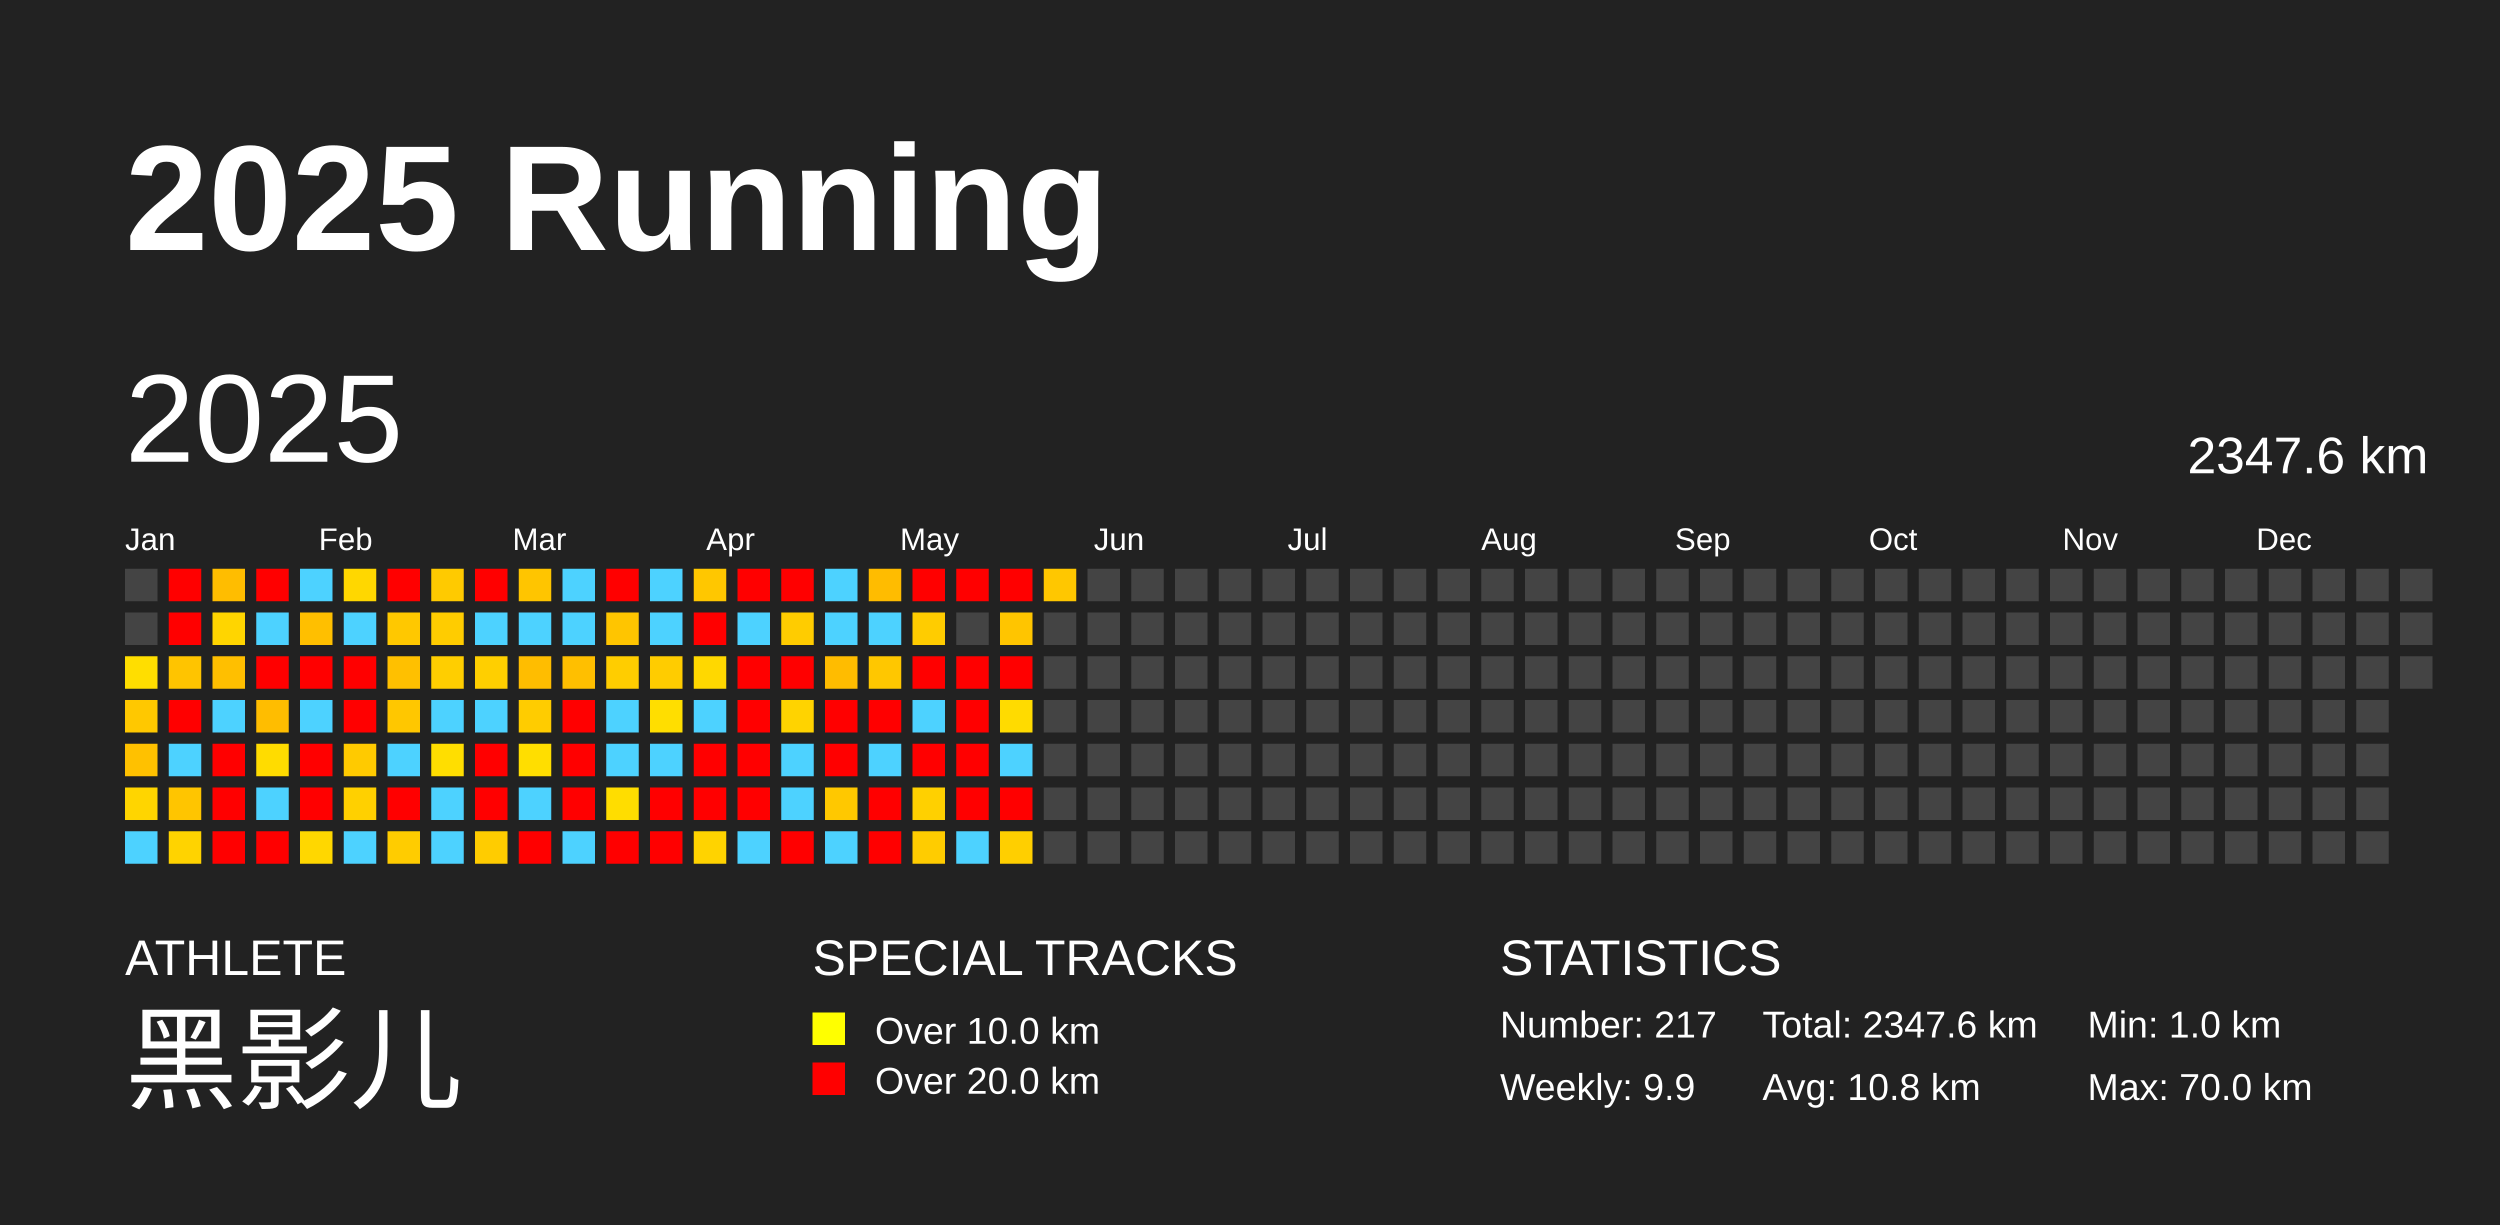
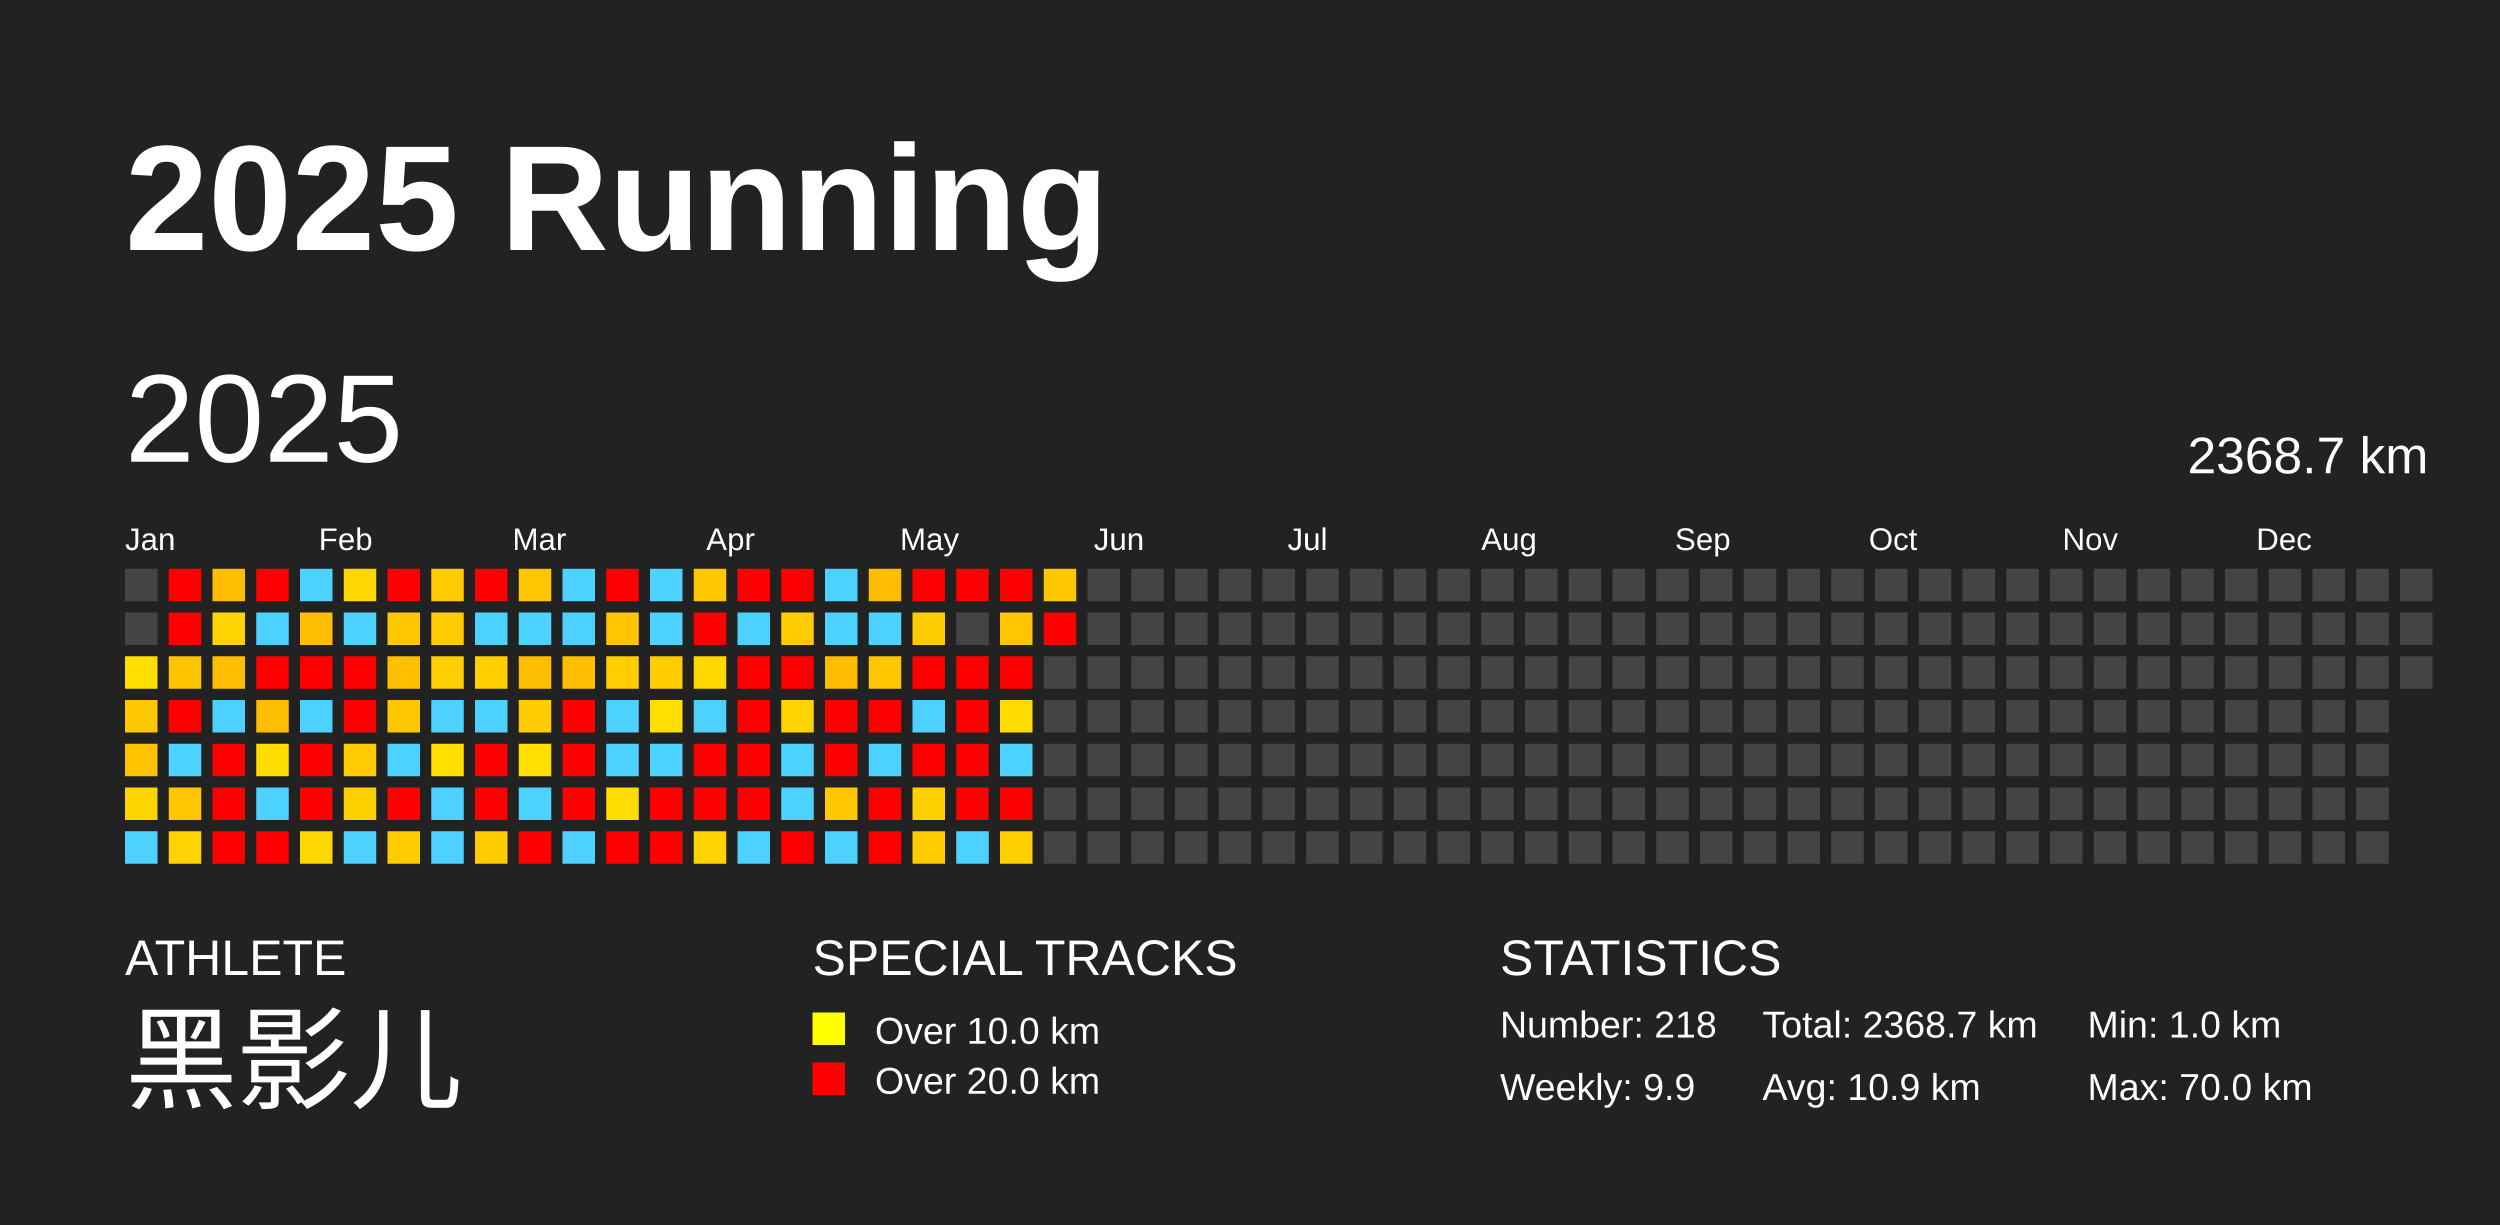
<svg xmlns="http://www.w3.org/2000/svg" baseProfile="full" height="98mm" version="1.1" viewBox="0,0,200,98" width="200mm">
  <defs />
  <rect fill="#222222" height="98" width="200" x="0" y="0" />
  <text fill="#FFFFFF" style="font-size:12px; font-family:Arial; font-weight:bold;" x="10" y="20">2025 Running</text>
  <text fill="#FFFFFF" style="font-size:4px; font-family:Arial" x="10" y="78">ATHLETE</text>
  <text fill="#FFFFFF" style="font-size:9px; font-family:Arial" x="10" y="88">黑影儿</text>
  <text fill="#FFFFFF" style="font-size:4px; font-family:Arial" x="65" y="78">SPECIAL TRACKS</text>
  <rect fill="yellow" height="2.6" width="2.6" x="65" y="81" />
  <text fill="#FFFFFF" style="font-size:3px; font-family:Arial" x="70" y="83.5">Over 10.0 km</text>
  <rect fill="red" height="2.6" width="2.6" x="65" y="85" />
  <text fill="#FFFFFF" style="font-size:3px; font-family:Arial" x="70" y="87.5">Over 20.0 km</text>
  <text fill="#FFFFFF" style="font-size:4px; font-family:Arial" x="120" y="78">STATISTICS</text>
-   <text fill="#FFFFFF" style="font-size:3px; font-family:Arial" x="120" y="83">Number: 217</text>
+   <text fill="#FFFFFF" style="font-size:3px; font-family:Arial" x="120" y="83">Number: 218</text>
  <text fill="#FFFFFF" style="font-size:3px; font-family:Arial" x="120" y="88">Weekly: 9.9</text>
-   <text fill="#FFFFFF" style="font-size:3px; font-family:Arial" x="141" y="83">Total: 2347.6 km</text>
-   <text fill="#FFFFFF" style="font-size:3px; font-family:Arial" x="141" y="88">Avg: 10.8 km</text>
+   <text fill="#FFFFFF" style="font-size:3px; font-family:Arial" x="141" y="83">Total: 2368.7 km</text>
+   <text fill="#FFFFFF" style="font-size:3px; font-family:Arial" x="141" y="88">Avg: 10.9 km</text>
  <text fill="#FFFFFF" style="font-size:3px; font-family:Arial" x="167" y="83">Min: 1.0 km</text>
  <text fill="#FFFFFF" style="font-size:3px; font-family:Arial" x="167" y="88">Max: 70.0 km</text>
  <text dominant-baseline="hanging" fill="#FFFFFF" style="font-size:10.0px; font-family:Arial;" x="10" y="30">2025</text>
-   <text dominant-baseline="hanging" fill="#FFFFFF" style="font-size:4.125px; font-family:Arial;" x="175" y="35">2347.6 km</text>
+   <text dominant-baseline="hanging" fill="#FFFFFF" style="font-size:4.125px; font-family:Arial;" x="175" y="35">2368.7 km</text>
  <text fill="#FFFFFF" style="font-size:2.5px; font-family:Arial" x="10.0" y="44">Jan</text>
  <text fill="#FFFFFF" style="font-size:2.5px; font-family:Arial" x="25.5" y="44">Feb</text>
  <text fill="#FFFFFF" style="font-size:2.5px; font-family:Arial" x="41.0" y="44">Mar</text>
  <text fill="#FFFFFF" style="font-size:2.5px; font-family:Arial" x="56.5" y="44">Apr</text>
  <text fill="#FFFFFF" style="font-size:2.5px; font-family:Arial" x="72.0" y="44">May</text>
  <text fill="#FFFFFF" style="font-size:2.5px; font-family:Arial" x="87.5" y="44">Jun</text>
  <text fill="#FFFFFF" style="font-size:2.5px; font-family:Arial" x="103.0" y="44">Jul</text>
  <text fill="#FFFFFF" style="font-size:2.5px; font-family:Arial" x="118.5" y="44">Aug</text>
  <text fill="#FFFFFF" style="font-size:2.5px; font-family:Arial" x="134.0" y="44">Sep</text>
  <text fill="#FFFFFF" style="font-size:2.5px; font-family:Arial" x="149.5" y="44">Oct</text>
  <text fill="#FFFFFF" style="font-size:2.5px; font-family:Arial" x="165.0" y="44">Nov</text>
  <text fill="#FFFFFF" style="font-size:2.5px; font-family:Arial" x="180.5" y="44">Dec</text>
  <rect fill="#444444" height="2.6" width="2.6" x="10.0" y="45.5" />
  <rect fill="#444444" height="2.6" width="2.6" x="10.0" y="49.0" />
  <rect fill="#ffde00" height="2.6" width="2.6" x="10.0" y="52.5" />
  <rect fill="#ffc800" height="2.6" width="2.6" x="10.0" y="56.0" />
  <rect fill="#ffc100" height="2.6" width="2.6" x="10.0" y="59.5" />
  <rect fill="#ffd500" height="2.6" width="2.6" x="10.0" y="63.0" />
  <rect fill="#4dd2ff" height="2.6" width="2.6" x="10.0" y="66.5" />
  <rect fill="red" height="2.6" width="2.6" x="13.5" y="45.5" />
  <rect fill="red" height="2.6" width="2.6" x="13.5" y="49.0" />
  <rect fill="#ffc400" height="2.6" width="2.6" x="13.5" y="52.5" />
  <rect fill="red" height="2.6" width="2.6" x="13.5" y="56.0" />
  <rect fill="#4dd2ff" height="2.6" width="2.6" x="13.5" y="59.5" />
  <rect fill="#ffc500" height="2.6" width="2.6" x="13.5" y="63.0" />
  <rect fill="#ffd300" height="2.6" width="2.6" x="13.5" y="66.5" />
  <rect fill="#ffbd00" height="2.6" width="2.6" x="17.0" y="45.5" />
  <rect fill="#ffd500" height="2.6" width="2.6" x="17.0" y="49.0" />
  <rect fill="#ffbf00" height="2.6" width="2.6" x="17.0" y="52.5" />
  <rect fill="#4dd2ff" height="2.6" width="2.6" x="17.0" y="56.0" />
  <rect fill="red" height="2.6" width="2.6" x="17.0" y="59.5" />
  <rect fill="red" height="2.6" width="2.6" x="17.0" y="63.0" />
  <rect fill="red" height="2.6" width="2.6" x="17.0" y="66.5" />
  <rect fill="red" height="2.6" width="2.6" x="20.5" y="45.5" />
  <rect fill="#4dd2ff" height="2.6" width="2.6" x="20.5" y="49.0" />
  <rect fill="red" height="2.6" width="2.6" x="20.5" y="52.5" />
  <rect fill="#ffbd00" height="2.6" width="2.6" x="20.5" y="56.0" />
  <rect fill="#ffdc00" height="2.6" width="2.6" x="20.5" y="59.5" />
  <rect fill="#4dd2ff" height="2.6" width="2.6" x="20.5" y="63.0" />
  <rect fill="red" height="2.6" width="2.6" x="20.5" y="66.5" />
  <rect fill="#4dd2ff" height="2.6" width="2.6" x="24.0" y="45.5" />
  <rect fill="#ffbf00" height="2.6" width="2.6" x="24.0" y="49.0" />
  <rect fill="red" height="2.6" width="2.6" x="24.0" y="52.5" />
  <rect fill="#4dd2ff" height="2.6" width="2.6" x="24.0" y="56.0" />
  <rect fill="red" height="2.6" width="2.6" x="24.0" y="59.5" />
  <rect fill="red" height="2.6" width="2.6" x="24.0" y="63.0" />
  <rect fill="#ffd700" height="2.6" width="2.6" x="24.0" y="66.5" />
  <rect fill="#ffd700" height="2.6" width="2.6" x="27.5" y="45.5" />
  <rect fill="#4dd2ff" height="2.6" width="2.6" x="27.5" y="49.0" />
  <rect fill="red" height="2.6" width="2.6" x="27.5" y="52.5" />
  <rect fill="red" height="2.6" width="2.6" x="27.5" y="56.0" />
  <rect fill="#ffca00" height="2.6" width="2.6" x="27.5" y="59.5" />
  <rect fill="#ffd000" height="2.6" width="2.6" x="27.5" y="63.0" />
  <rect fill="#4dd2ff" height="2.6" width="2.6" x="27.5" y="66.5" />
  <rect fill="red" height="2.6" width="2.6" x="31.0" y="45.5" />
  <rect fill="#ffc800" height="2.6" width="2.6" x="31.0" y="49.0" />
  <rect fill="#ffc000" height="2.6" width="2.6" x="31.0" y="52.5" />
  <rect fill="#ffc700" height="2.6" width="2.6" x="31.0" y="56.0" />
  <rect fill="#4dd2ff" height="2.6" width="2.6" x="31.0" y="59.5" />
  <rect fill="red" height="2.6" width="2.6" x="31.0" y="63.0" />
  <rect fill="#ffcc00" height="2.6" width="2.6" x="31.0" y="66.5" />
  <rect fill="#ffca00" height="2.6" width="2.6" x="34.5" y="45.5" />
  <rect fill="#ffcc00" height="2.6" width="2.6" x="34.5" y="49.0" />
  <rect fill="#ffce00" height="2.6" width="2.6" x="34.5" y="52.5" />
  <rect fill="#4dd2ff" height="2.6" width="2.6" x="34.5" y="56.0" />
  <rect fill="#ffde00" height="2.6" width="2.6" x="34.5" y="59.5" />
  <rect fill="#4dd2ff" height="2.6" width="2.6" x="34.5" y="63.0" />
  <rect fill="#4dd2ff" height="2.6" width="2.6" x="34.5" y="66.5" />
  <rect fill="red" height="2.6" width="2.6" x="38.0" y="45.5" />
  <rect fill="#4dd2ff" height="2.6" width="2.6" x="38.0" y="49.0" />
  <rect fill="#ffcf00" height="2.6" width="2.6" x="38.0" y="52.5" />
  <rect fill="#4dd2ff" height="2.6" width="2.6" x="38.0" y="56.0" />
  <rect fill="red" height="2.6" width="2.6" x="38.0" y="59.5" />
  <rect fill="red" height="2.6" width="2.6" x="38.0" y="63.0" />
  <rect fill="#ffcc00" height="2.6" width="2.6" x="38.0" y="66.5" />
  <rect fill="#ffc500" height="2.6" width="2.6" x="41.5" y="45.5" />
  <rect fill="#4dd2ff" height="2.6" width="2.6" x="41.5" y="49.0" />
  <rect fill="#ffbd00" height="2.6" width="2.6" x="41.5" y="52.5" />
  <rect fill="#ffcc00" height="2.6" width="2.6" x="41.5" y="56.0" />
  <rect fill="#ffde00" height="2.6" width="2.6" x="41.5" y="59.5" />
  <rect fill="#4dd2ff" height="2.6" width="2.6" x="41.5" y="63.0" />
  <rect fill="red" height="2.6" width="2.6" x="41.5" y="66.5" />
  <rect fill="#4dd2ff" height="2.6" width="2.6" x="45.0" y="45.5" />
  <rect fill="#4dd2ff" height="2.6" width="2.6" x="45.0" y="49.0" />
  <rect fill="#ffbf00" height="2.6" width="2.6" x="45.0" y="52.5" />
  <rect fill="red" height="2.6" width="2.6" x="45.0" y="56.0" />
  <rect fill="red" height="2.6" width="2.6" x="45.0" y="59.5" />
  <rect fill="red" height="2.6" width="2.6" x="45.0" y="63.0" />
  <rect fill="#4dd2ff" height="2.6" width="2.6" x="45.0" y="66.5" />
  <rect fill="red" height="2.6" width="2.6" x="48.5" y="45.5" />
  <rect fill="#ffc500" height="2.6" width="2.6" x="48.5" y="49.0" />
  <rect fill="#ffcd00" height="2.6" width="2.6" x="48.5" y="52.5" />
  <rect fill="#4dd2ff" height="2.6" width="2.6" x="48.5" y="56.0" />
  <rect fill="#4dd2ff" height="2.6" width="2.6" x="48.5" y="59.5" />
  <rect fill="#ffdd00" height="2.6" width="2.6" x="48.5" y="63.0" />
  <rect fill="red" height="2.6" width="2.6" x="48.5" y="66.5" />
  <rect fill="#4dd2ff" height="2.6" width="2.6" x="52.0" y="45.5" />
  <rect fill="#4dd2ff" height="2.6" width="2.6" x="52.0" y="49.0" />
  <rect fill="#ffcc00" height="2.6" width="2.6" x="52.0" y="52.5" />
  <rect fill="#ffde00" height="2.6" width="2.6" x="52.0" y="56.0" />
  <rect fill="#4dd2ff" height="2.6" width="2.6" x="52.0" y="59.5" />
  <rect fill="red" height="2.6" width="2.6" x="52.0" y="63.0" />
  <rect fill="red" height="2.6" width="2.6" x="52.0" y="66.5" />
  <rect fill="#ffc700" height="2.6" width="2.6" x="55.5" y="45.5" />
  <rect fill="red" height="2.6" width="2.6" x="55.5" y="49.0" />
  <rect fill="#ffd800" height="2.6" width="2.6" x="55.5" y="52.5" />
  <rect fill="#4dd2ff" height="2.6" width="2.6" x="55.5" y="56.0" />
  <rect fill="red" height="2.6" width="2.6" x="55.5" y="59.5" />
  <rect fill="red" height="2.6" width="2.6" x="55.5" y="63.0" />
  <rect fill="#ffd300" height="2.6" width="2.6" x="55.5" y="66.5" />
  <rect fill="red" height="2.6" width="2.6" x="59.0" y="45.5" />
  <rect fill="#4dd2ff" height="2.6" width="2.6" x="59.0" y="49.0" />
  <rect fill="red" height="2.6" width="2.6" x="59.0" y="52.5" />
  <rect fill="red" height="2.6" width="2.6" x="59.0" y="56.0" />
  <rect fill="red" height="2.6" width="2.6" x="59.0" y="59.5" />
  <rect fill="red" height="2.6" width="2.6" x="59.0" y="63.0" />
  <rect fill="#4dd2ff" height="2.6" width="2.6" x="59.0" y="66.5" />
  <rect fill="red" height="2.6" width="2.6" x="62.5" y="45.5" />
  <rect fill="#ffcc00" height="2.6" width="2.6" x="62.5" y="49.0" />
  <rect fill="red" height="2.6" width="2.6" x="62.5" y="52.5" />
  <rect fill="#ffd300" height="2.6" width="2.6" x="62.5" y="56.0" />
  <rect fill="#4dd2ff" height="2.6" width="2.6" x="62.5" y="59.5" />
  <rect fill="#4dd2ff" height="2.6" width="2.6" x="62.5" y="63.0" />
  <rect fill="red" height="2.6" width="2.6" x="62.5" y="66.5" />
  <rect fill="#4dd2ff" height="2.6" width="2.6" x="66.0" y="45.5" />
  <rect fill="#4dd2ff" height="2.6" width="2.6" x="66.0" y="49.0" />
  <rect fill="#ffbc00" height="2.6" width="2.6" x="66.0" y="52.5" />
  <rect fill="red" height="2.6" width="2.6" x="66.0" y="56.0" />
  <rect fill="red" height="2.6" width="2.6" x="66.0" y="59.5" />
  <rect fill="#ffc800" height="2.6" width="2.6" x="66.0" y="63.0" />
  <rect fill="#4dd2ff" height="2.6" width="2.6" x="66.0" y="66.5" />
  <rect fill="#ffbc00" height="2.6" width="2.6" x="69.5" y="45.5" />
  <rect fill="#4dd2ff" height="2.6" width="2.6" x="69.5" y="49.0" />
  <rect fill="#ffc700" height="2.6" width="2.6" x="69.5" y="52.5" />
  <rect fill="red" height="2.6" width="2.6" x="69.5" y="56.0" />
  <rect fill="#4dd2ff" height="2.6" width="2.6" x="69.5" y="59.5" />
  <rect fill="red" height="2.6" width="2.6" x="69.5" y="63.0" />
  <rect fill="red" height="2.6" width="2.6" x="69.5" y="66.5" />
  <rect fill="red" height="2.6" width="2.6" x="73.0" y="45.5" />
  <rect fill="#ffcc00" height="2.6" width="2.6" x="73.0" y="49.0" />
  <rect fill="red" height="2.6" width="2.6" x="73.0" y="52.5" />
  <rect fill="#4dd2ff" height="2.6" width="2.6" x="73.0" y="56.0" />
  <rect fill="red" height="2.6" width="2.6" x="73.0" y="59.5" />
  <rect fill="#ffd000" height="2.6" width="2.6" x="73.0" y="63.0" />
  <rect fill="#ffcc00" height="2.6" width="2.6" x="73.0" y="66.5" />
  <rect fill="red" height="2.6" width="2.6" x="76.5" y="45.5" />
  <rect fill="#444444" height="2.6" width="2.6" x="76.5" y="49.0" />
  <rect fill="red" height="2.6" width="2.6" x="76.5" y="52.5" />
  <rect fill="red" height="2.6" width="2.6" x="76.5" y="56.0" />
  <rect fill="red" height="2.6" width="2.6" x="76.5" y="59.5" />
  <rect fill="red" height="2.6" width="2.6" x="76.5" y="63.0" />
  <rect fill="#4dd2ff" height="2.6" width="2.6" x="76.5" y="66.5" />
  <rect fill="red" height="2.6" width="2.6" x="80.0" y="45.5" />
  <rect fill="#ffc500" height="2.6" width="2.6" x="80.0" y="49.0" />
  <rect fill="red" height="2.6" width="2.6" x="80.0" y="52.5" />
  <rect fill="#ffdb00" height="2.6" width="2.6" x="80.0" y="56.0" />
  <rect fill="#4dd2ff" height="2.6" width="2.6" x="80.0" y="59.5" />
  <rect fill="red" height="2.6" width="2.6" x="80.0" y="63.0" />
  <rect fill="#ffcf00" height="2.6" width="2.6" x="80.0" y="66.5" />
  <rect fill="#ffc700" height="2.6" width="2.6" x="83.5" y="45.5" />
-   <rect fill="#444444" height="2.6" width="2.6" x="83.5" y="49.0" />
+   <rect fill="red" height="2.6" width="2.6" x="83.5" y="49.0" />
  <rect fill="#444444" height="2.6" width="2.6" x="83.5" y="52.5" />
  <rect fill="#444444" height="2.6" width="2.6" x="83.5" y="56.0" />
  <rect fill="#444444" height="2.6" width="2.6" x="83.5" y="59.5" />
  <rect fill="#444444" height="2.6" width="2.6" x="83.5" y="63.0" />
  <rect fill="#444444" height="2.6" width="2.6" x="83.5" y="66.5" />
  <rect fill="#444444" height="2.6" width="2.6" x="87.0" y="45.5" />
  <rect fill="#444444" height="2.6" width="2.6" x="87.0" y="49.0" />
  <rect fill="#444444" height="2.6" width="2.6" x="87.0" y="52.5" />
  <rect fill="#444444" height="2.6" width="2.6" x="87.0" y="56.0" />
  <rect fill="#444444" height="2.6" width="2.6" x="87.0" y="59.5" />
  <rect fill="#444444" height="2.6" width="2.6" x="87.0" y="63.0" />
  <rect fill="#444444" height="2.6" width="2.6" x="87.0" y="66.5" />
  <rect fill="#444444" height="2.6" width="2.6" x="90.5" y="45.5" />
  <rect fill="#444444" height="2.6" width="2.6" x="90.5" y="49.0" />
  <rect fill="#444444" height="2.6" width="2.6" x="90.5" y="52.5" />
  <rect fill="#444444" height="2.6" width="2.6" x="90.5" y="56.0" />
  <rect fill="#444444" height="2.6" width="2.6" x="90.5" y="59.5" />
  <rect fill="#444444" height="2.6" width="2.6" x="90.5" y="63.0" />
  <rect fill="#444444" height="2.6" width="2.6" x="90.5" y="66.5" />
  <rect fill="#444444" height="2.6" width="2.6" x="94.0" y="45.5" />
  <rect fill="#444444" height="2.6" width="2.6" x="94.0" y="49.0" />
  <rect fill="#444444" height="2.6" width="2.6" x="94.0" y="52.5" />
  <rect fill="#444444" height="2.6" width="2.6" x="94.0" y="56.0" />
  <rect fill="#444444" height="2.6" width="2.6" x="94.0" y="59.5" />
  <rect fill="#444444" height="2.6" width="2.6" x="94.0" y="63.0" />
  <rect fill="#444444" height="2.6" width="2.6" x="94.0" y="66.5" />
  <rect fill="#444444" height="2.6" width="2.6" x="97.5" y="45.5" />
  <rect fill="#444444" height="2.6" width="2.6" x="97.5" y="49.0" />
  <rect fill="#444444" height="2.6" width="2.6" x="97.5" y="52.5" />
  <rect fill="#444444" height="2.6" width="2.6" x="97.5" y="56.0" />
  <rect fill="#444444" height="2.6" width="2.6" x="97.5" y="59.5" />
  <rect fill="#444444" height="2.6" width="2.6" x="97.5" y="63.0" />
  <rect fill="#444444" height="2.6" width="2.6" x="97.5" y="66.5" />
  <rect fill="#444444" height="2.6" width="2.6" x="101.0" y="45.5" />
  <rect fill="#444444" height="2.6" width="2.6" x="101.0" y="49.0" />
  <rect fill="#444444" height="2.6" width="2.6" x="101.0" y="52.5" />
  <rect fill="#444444" height="2.6" width="2.6" x="101.0" y="56.0" />
  <rect fill="#444444" height="2.6" width="2.6" x="101.0" y="59.5" />
  <rect fill="#444444" height="2.6" width="2.6" x="101.0" y="63.0" />
  <rect fill="#444444" height="2.6" width="2.6" x="101.0" y="66.5" />
  <rect fill="#444444" height="2.6" width="2.6" x="104.5" y="45.5" />
  <rect fill="#444444" height="2.6" width="2.6" x="104.5" y="49.0" />
  <rect fill="#444444" height="2.6" width="2.6" x="104.5" y="52.5" />
  <rect fill="#444444" height="2.6" width="2.6" x="104.5" y="56.0" />
  <rect fill="#444444" height="2.6" width="2.6" x="104.5" y="59.5" />
  <rect fill="#444444" height="2.6" width="2.6" x="104.5" y="63.0" />
  <rect fill="#444444" height="2.6" width="2.6" x="104.5" y="66.5" />
  <rect fill="#444444" height="2.6" width="2.6" x="108.0" y="45.5" />
  <rect fill="#444444" height="2.6" width="2.6" x="108.0" y="49.0" />
  <rect fill="#444444" height="2.6" width="2.6" x="108.0" y="52.5" />
  <rect fill="#444444" height="2.6" width="2.6" x="108.0" y="56.0" />
  <rect fill="#444444" height="2.6" width="2.6" x="108.0" y="59.5" />
  <rect fill="#444444" height="2.6" width="2.6" x="108.0" y="63.0" />
  <rect fill="#444444" height="2.6" width="2.6" x="108.0" y="66.5" />
  <rect fill="#444444" height="2.6" width="2.6" x="111.5" y="45.5" />
  <rect fill="#444444" height="2.6" width="2.6" x="111.5" y="49.0" />
  <rect fill="#444444" height="2.6" width="2.6" x="111.5" y="52.5" />
  <rect fill="#444444" height="2.6" width="2.6" x="111.5" y="56.0" />
  <rect fill="#444444" height="2.6" width="2.6" x="111.5" y="59.5" />
  <rect fill="#444444" height="2.6" width="2.6" x="111.5" y="63.0" />
  <rect fill="#444444" height="2.6" width="2.6" x="111.5" y="66.5" />
  <rect fill="#444444" height="2.6" width="2.6" x="115.0" y="45.5" />
  <rect fill="#444444" height="2.6" width="2.6" x="115.0" y="49.0" />
  <rect fill="#444444" height="2.6" width="2.6" x="115.0" y="52.5" />
  <rect fill="#444444" height="2.6" width="2.6" x="115.0" y="56.0" />
  <rect fill="#444444" height="2.6" width="2.6" x="115.0" y="59.5" />
  <rect fill="#444444" height="2.6" width="2.6" x="115.0" y="63.0" />
  <rect fill="#444444" height="2.6" width="2.6" x="115.0" y="66.5" />
  <rect fill="#444444" height="2.6" width="2.6" x="118.5" y="45.5" />
  <rect fill="#444444" height="2.6" width="2.6" x="118.5" y="49.0" />
  <rect fill="#444444" height="2.6" width="2.6" x="118.5" y="52.5" />
  <rect fill="#444444" height="2.6" width="2.6" x="118.5" y="56.0" />
  <rect fill="#444444" height="2.6" width="2.6" x="118.5" y="59.5" />
  <rect fill="#444444" height="2.6" width="2.6" x="118.5" y="63.0" />
  <rect fill="#444444" height="2.6" width="2.6" x="118.5" y="66.5" />
  <rect fill="#444444" height="2.6" width="2.6" x="122.0" y="45.5" />
  <rect fill="#444444" height="2.6" width="2.6" x="122.0" y="49.0" />
  <rect fill="#444444" height="2.6" width="2.6" x="122.0" y="52.5" />
  <rect fill="#444444" height="2.6" width="2.6" x="122.0" y="56.0" />
  <rect fill="#444444" height="2.6" width="2.6" x="122.0" y="59.5" />
  <rect fill="#444444" height="2.6" width="2.6" x="122.0" y="63.0" />
  <rect fill="#444444" height="2.6" width="2.6" x="122.0" y="66.5" />
  <rect fill="#444444" height="2.6" width="2.6" x="125.5" y="45.5" />
  <rect fill="#444444" height="2.6" width="2.6" x="125.5" y="49.0" />
  <rect fill="#444444" height="2.6" width="2.6" x="125.5" y="52.5" />
  <rect fill="#444444" height="2.6" width="2.6" x="125.5" y="56.0" />
  <rect fill="#444444" height="2.6" width="2.6" x="125.5" y="59.5" />
  <rect fill="#444444" height="2.6" width="2.6" x="125.5" y="63.0" />
  <rect fill="#444444" height="2.6" width="2.6" x="125.5" y="66.5" />
  <rect fill="#444444" height="2.6" width="2.6" x="129.0" y="45.5" />
  <rect fill="#444444" height="2.6" width="2.6" x="129.0" y="49.0" />
  <rect fill="#444444" height="2.6" width="2.6" x="129.0" y="52.5" />
  <rect fill="#444444" height="2.6" width="2.6" x="129.0" y="56.0" />
  <rect fill="#444444" height="2.6" width="2.6" x="129.0" y="59.5" />
  <rect fill="#444444" height="2.6" width="2.6" x="129.0" y="63.0" />
  <rect fill="#444444" height="2.6" width="2.6" x="129.0" y="66.5" />
  <rect fill="#444444" height="2.6" width="2.6" x="132.5" y="45.5" />
  <rect fill="#444444" height="2.6" width="2.6" x="132.5" y="49.0" />
  <rect fill="#444444" height="2.6" width="2.6" x="132.5" y="52.5" />
  <rect fill="#444444" height="2.6" width="2.6" x="132.5" y="56.0" />
  <rect fill="#444444" height="2.6" width="2.6" x="132.5" y="59.5" />
  <rect fill="#444444" height="2.6" width="2.6" x="132.5" y="63.0" />
  <rect fill="#444444" height="2.6" width="2.6" x="132.5" y="66.5" />
  <rect fill="#444444" height="2.6" width="2.6" x="136.0" y="45.5" />
  <rect fill="#444444" height="2.6" width="2.6" x="136.0" y="49.0" />
  <rect fill="#444444" height="2.6" width="2.6" x="136.0" y="52.5" />
  <rect fill="#444444" height="2.6" width="2.6" x="136.0" y="56.0" />
  <rect fill="#444444" height="2.6" width="2.6" x="136.0" y="59.5" />
  <rect fill="#444444" height="2.6" width="2.6" x="136.0" y="63.0" />
  <rect fill="#444444" height="2.6" width="2.6" x="136.0" y="66.5" />
  <rect fill="#444444" height="2.6" width="2.6" x="139.5" y="45.5" />
  <rect fill="#444444" height="2.6" width="2.6" x="139.5" y="49.0" />
  <rect fill="#444444" height="2.6" width="2.6" x="139.5" y="52.5" />
  <rect fill="#444444" height="2.6" width="2.6" x="139.5" y="56.0" />
  <rect fill="#444444" height="2.6" width="2.6" x="139.5" y="59.5" />
  <rect fill="#444444" height="2.6" width="2.6" x="139.5" y="63.0" />
  <rect fill="#444444" height="2.6" width="2.6" x="139.5" y="66.5" />
  <rect fill="#444444" height="2.6" width="2.6" x="143.0" y="45.5" />
  <rect fill="#444444" height="2.6" width="2.6" x="143.0" y="49.0" />
  <rect fill="#444444" height="2.6" width="2.6" x="143.0" y="52.5" />
  <rect fill="#444444" height="2.6" width="2.6" x="143.0" y="56.0" />
  <rect fill="#444444" height="2.6" width="2.6" x="143.0" y="59.5" />
  <rect fill="#444444" height="2.6" width="2.6" x="143.0" y="63.0" />
  <rect fill="#444444" height="2.6" width="2.6" x="143.0" y="66.5" />
  <rect fill="#444444" height="2.6" width="2.6" x="146.5" y="45.5" />
  <rect fill="#444444" height="2.6" width="2.6" x="146.5" y="49.0" />
  <rect fill="#444444" height="2.6" width="2.6" x="146.5" y="52.5" />
  <rect fill="#444444" height="2.6" width="2.6" x="146.5" y="56.0" />
  <rect fill="#444444" height="2.6" width="2.6" x="146.5" y="59.5" />
  <rect fill="#444444" height="2.6" width="2.6" x="146.5" y="63.0" />
  <rect fill="#444444" height="2.6" width="2.6" x="146.5" y="66.5" />
  <rect fill="#444444" height="2.6" width="2.6" x="150.0" y="45.5" />
  <rect fill="#444444" height="2.6" width="2.6" x="150.0" y="49.0" />
  <rect fill="#444444" height="2.6" width="2.6" x="150.0" y="52.5" />
  <rect fill="#444444" height="2.6" width="2.6" x="150.0" y="56.0" />
  <rect fill="#444444" height="2.6" width="2.6" x="150.0" y="59.5" />
  <rect fill="#444444" height="2.6" width="2.6" x="150.0" y="63.0" />
  <rect fill="#444444" height="2.6" width="2.6" x="150.0" y="66.5" />
  <rect fill="#444444" height="2.6" width="2.6" x="153.5" y="45.5" />
  <rect fill="#444444" height="2.6" width="2.6" x="153.5" y="49.0" />
  <rect fill="#444444" height="2.6" width="2.6" x="153.5" y="52.5" />
  <rect fill="#444444" height="2.6" width="2.6" x="153.5" y="56.0" />
  <rect fill="#444444" height="2.6" width="2.6" x="153.5" y="59.5" />
  <rect fill="#444444" height="2.6" width="2.6" x="153.5" y="63.0" />
  <rect fill="#444444" height="2.6" width="2.6" x="153.5" y="66.5" />
  <rect fill="#444444" height="2.6" width="2.6" x="157.0" y="45.5" />
  <rect fill="#444444" height="2.6" width="2.6" x="157.0" y="49.0" />
  <rect fill="#444444" height="2.6" width="2.6" x="157.0" y="52.5" />
  <rect fill="#444444" height="2.6" width="2.6" x="157.0" y="56.0" />
  <rect fill="#444444" height="2.6" width="2.6" x="157.0" y="59.5" />
  <rect fill="#444444" height="2.6" width="2.6" x="157.0" y="63.0" />
  <rect fill="#444444" height="2.6" width="2.6" x="157.0" y="66.5" />
  <rect fill="#444444" height="2.6" width="2.6" x="160.5" y="45.5" />
  <rect fill="#444444" height="2.6" width="2.6" x="160.5" y="49.0" />
  <rect fill="#444444" height="2.6" width="2.6" x="160.5" y="52.5" />
  <rect fill="#444444" height="2.6" width="2.6" x="160.5" y="56.0" />
  <rect fill="#444444" height="2.6" width="2.6" x="160.5" y="59.5" />
  <rect fill="#444444" height="2.6" width="2.6" x="160.5" y="63.0" />
  <rect fill="#444444" height="2.6" width="2.6" x="160.5" y="66.5" />
  <rect fill="#444444" height="2.6" width="2.6" x="164.0" y="45.5" />
  <rect fill="#444444" height="2.6" width="2.6" x="164.0" y="49.0" />
  <rect fill="#444444" height="2.6" width="2.6" x="164.0" y="52.5" />
  <rect fill="#444444" height="2.6" width="2.6" x="164.0" y="56.0" />
  <rect fill="#444444" height="2.6" width="2.6" x="164.0" y="59.5" />
  <rect fill="#444444" height="2.6" width="2.6" x="164.0" y="63.0" />
  <rect fill="#444444" height="2.6" width="2.6" x="164.0" y="66.5" />
  <rect fill="#444444" height="2.6" width="2.6" x="167.5" y="45.5" />
  <rect fill="#444444" height="2.6" width="2.6" x="167.5" y="49.0" />
  <rect fill="#444444" height="2.6" width="2.6" x="167.5" y="52.5" />
  <rect fill="#444444" height="2.6" width="2.6" x="167.5" y="56.0" />
  <rect fill="#444444" height="2.6" width="2.6" x="167.5" y="59.5" />
  <rect fill="#444444" height="2.6" width="2.6" x="167.5" y="63.0" />
  <rect fill="#444444" height="2.6" width="2.6" x="167.5" y="66.5" />
  <rect fill="#444444" height="2.6" width="2.6" x="171.0" y="45.5" />
  <rect fill="#444444" height="2.6" width="2.6" x="171.0" y="49.0" />
  <rect fill="#444444" height="2.6" width="2.6" x="171.0" y="52.5" />
  <rect fill="#444444" height="2.6" width="2.6" x="171.0" y="56.0" />
  <rect fill="#444444" height="2.6" width="2.6" x="171.0" y="59.5" />
  <rect fill="#444444" height="2.6" width="2.6" x="171.0" y="63.0" />
  <rect fill="#444444" height="2.6" width="2.6" x="171.0" y="66.5" />
  <rect fill="#444444" height="2.6" width="2.6" x="174.5" y="45.5" />
  <rect fill="#444444" height="2.6" width="2.6" x="174.5" y="49.0" />
  <rect fill="#444444" height="2.6" width="2.6" x="174.5" y="52.5" />
  <rect fill="#444444" height="2.6" width="2.6" x="174.5" y="56.0" />
  <rect fill="#444444" height="2.6" width="2.6" x="174.5" y="59.5" />
  <rect fill="#444444" height="2.6" width="2.6" x="174.5" y="63.0" />
  <rect fill="#444444" height="2.6" width="2.6" x="174.5" y="66.5" />
  <rect fill="#444444" height="2.6" width="2.6" x="178.0" y="45.5" />
  <rect fill="#444444" height="2.6" width="2.6" x="178.0" y="49.0" />
  <rect fill="#444444" height="2.6" width="2.6" x="178.0" y="52.5" />
  <rect fill="#444444" height="2.6" width="2.6" x="178.0" y="56.0" />
  <rect fill="#444444" height="2.6" width="2.6" x="178.0" y="59.5" />
  <rect fill="#444444" height="2.6" width="2.6" x="178.0" y="63.0" />
  <rect fill="#444444" height="2.6" width="2.6" x="178.0" y="66.5" />
  <rect fill="#444444" height="2.6" width="2.6" x="181.5" y="45.5" />
  <rect fill="#444444" height="2.6" width="2.6" x="181.5" y="49.0" />
  <rect fill="#444444" height="2.6" width="2.6" x="181.5" y="52.5" />
  <rect fill="#444444" height="2.6" width="2.6" x="181.5" y="56.0" />
  <rect fill="#444444" height="2.6" width="2.6" x="181.5" y="59.5" />
  <rect fill="#444444" height="2.6" width="2.6" x="181.5" y="63.0" />
  <rect fill="#444444" height="2.6" width="2.6" x="181.5" y="66.5" />
  <rect fill="#444444" height="2.6" width="2.6" x="185.0" y="45.5" />
  <rect fill="#444444" height="2.6" width="2.6" x="185.0" y="49.0" />
  <rect fill="#444444" height="2.6" width="2.6" x="185.0" y="52.5" />
  <rect fill="#444444" height="2.6" width="2.6" x="185.0" y="56.0" />
  <rect fill="#444444" height="2.6" width="2.6" x="185.0" y="59.5" />
  <rect fill="#444444" height="2.6" width="2.6" x="185.0" y="63.0" />
  <rect fill="#444444" height="2.6" width="2.6" x="185.0" y="66.5" />
  <rect fill="#444444" height="2.6" width="2.6" x="188.5" y="45.5" />
  <rect fill="#444444" height="2.6" width="2.6" x="188.5" y="49.0" />
  <rect fill="#444444" height="2.6" width="2.6" x="188.5" y="52.5" />
  <rect fill="#444444" height="2.6" width="2.6" x="188.5" y="56.0" />
  <rect fill="#444444" height="2.6" width="2.6" x="188.5" y="59.5" />
  <rect fill="#444444" height="2.6" width="2.6" x="188.5" y="63.0" />
  <rect fill="#444444" height="2.6" width="2.6" x="188.5" y="66.5" />
  <rect fill="#444444" height="2.6" width="2.6" x="192.0" y="45.5" />
  <rect fill="#444444" height="2.6" width="2.6" x="192.0" y="49.0" />
  <rect fill="#444444" height="2.6" width="2.6" x="192.0" y="52.5" />
</svg>
